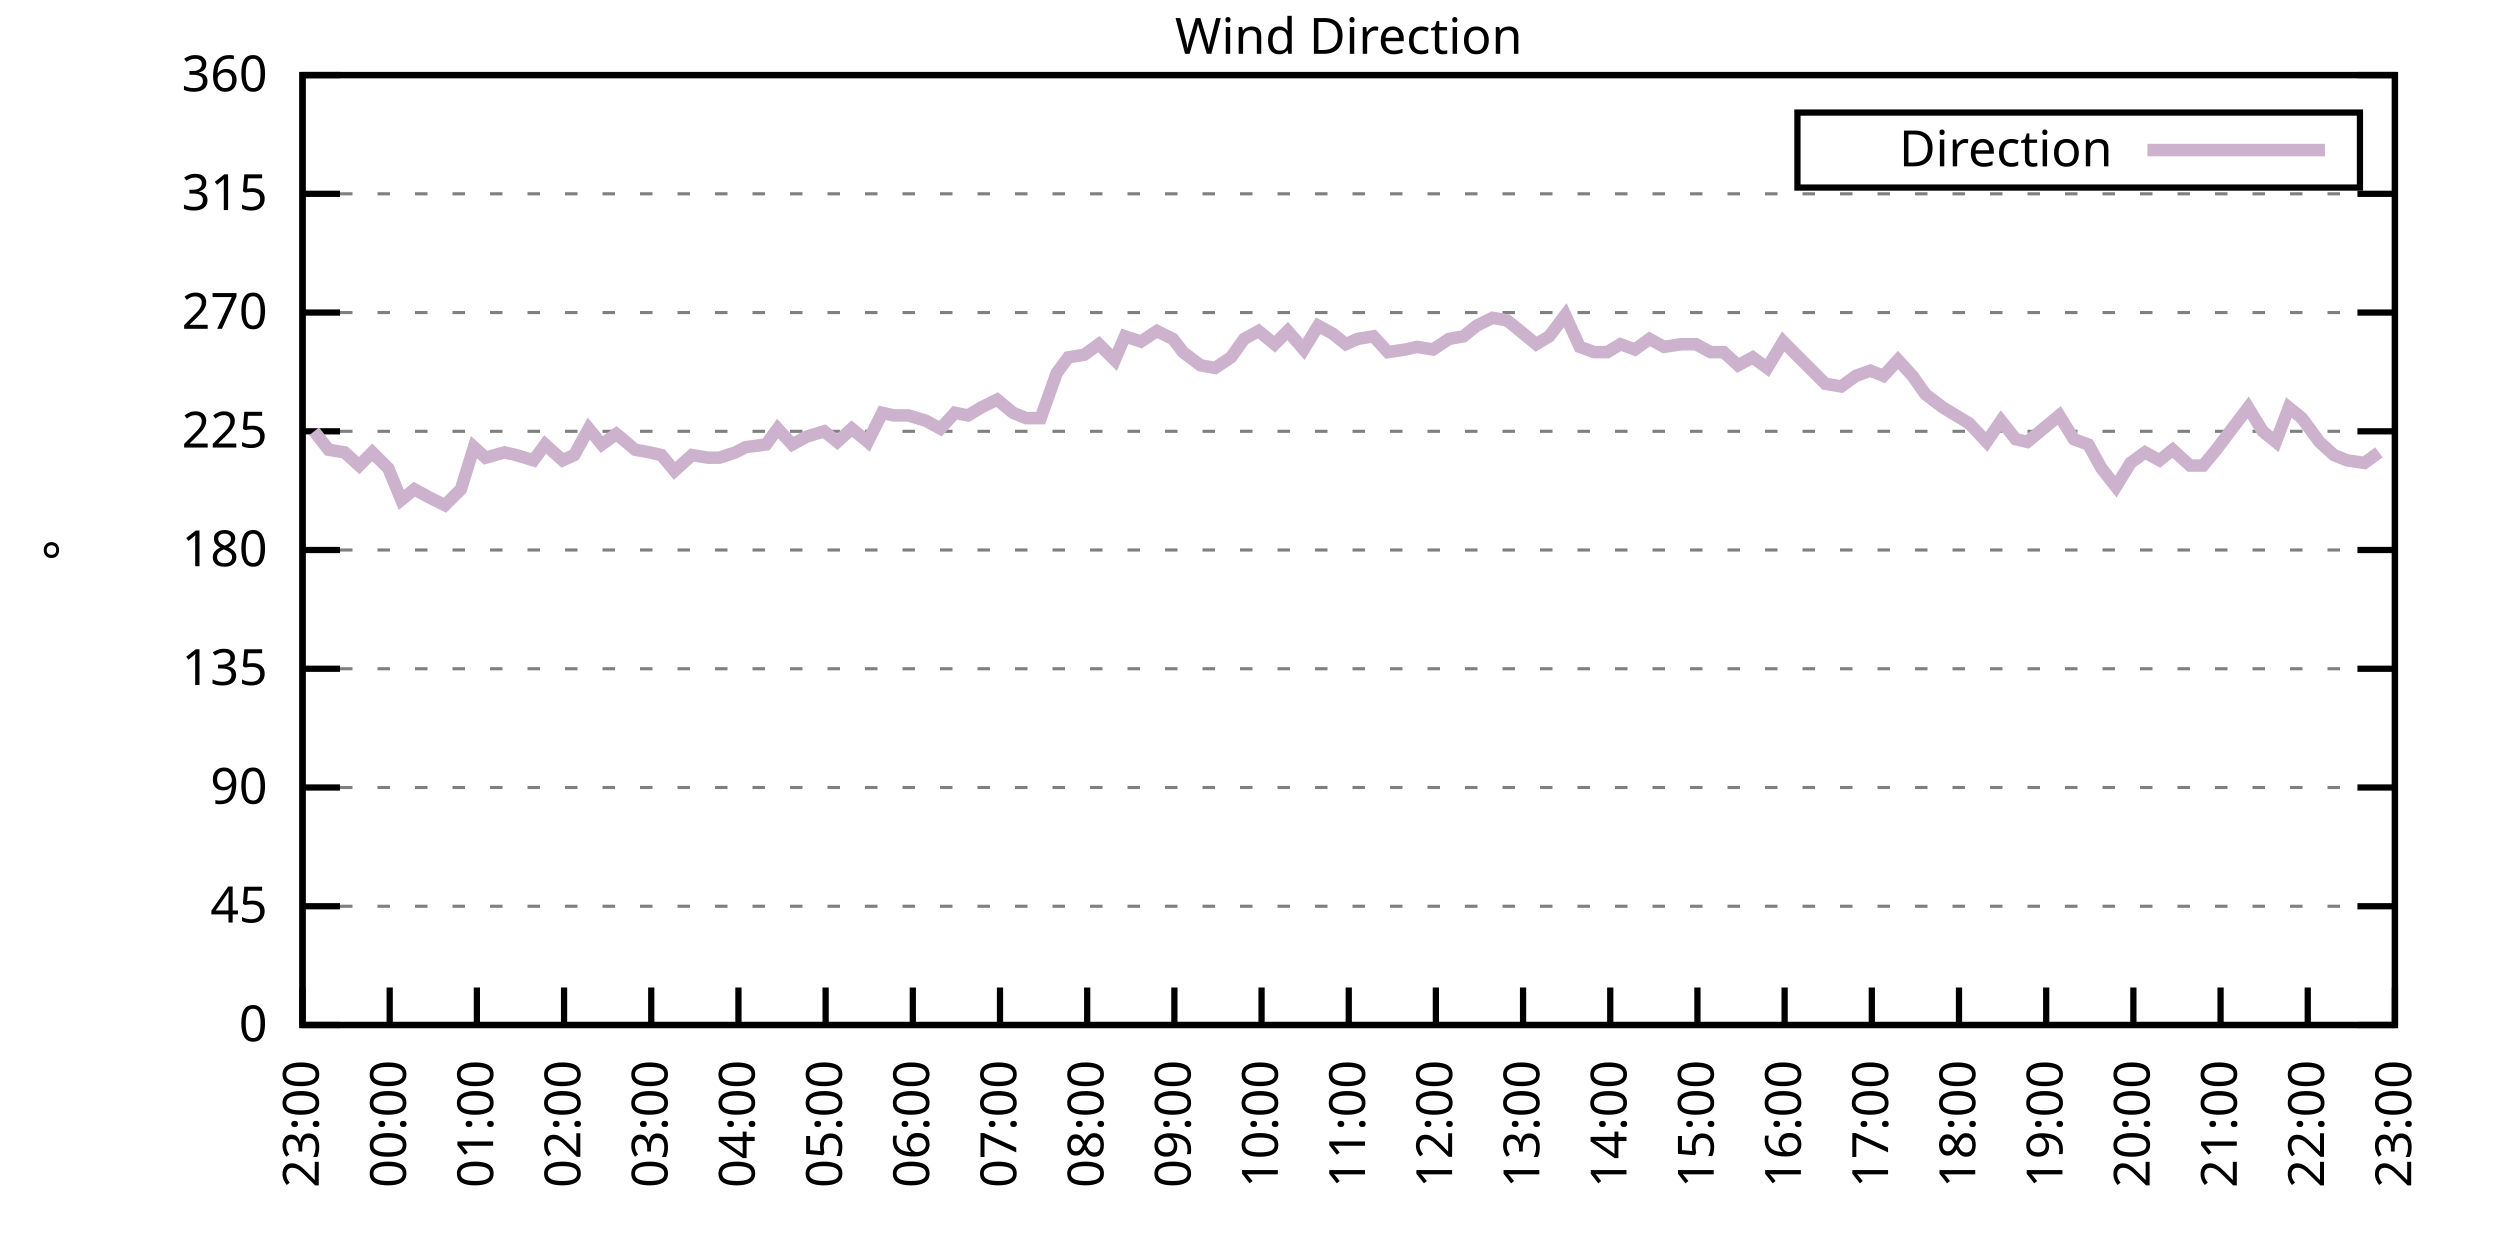
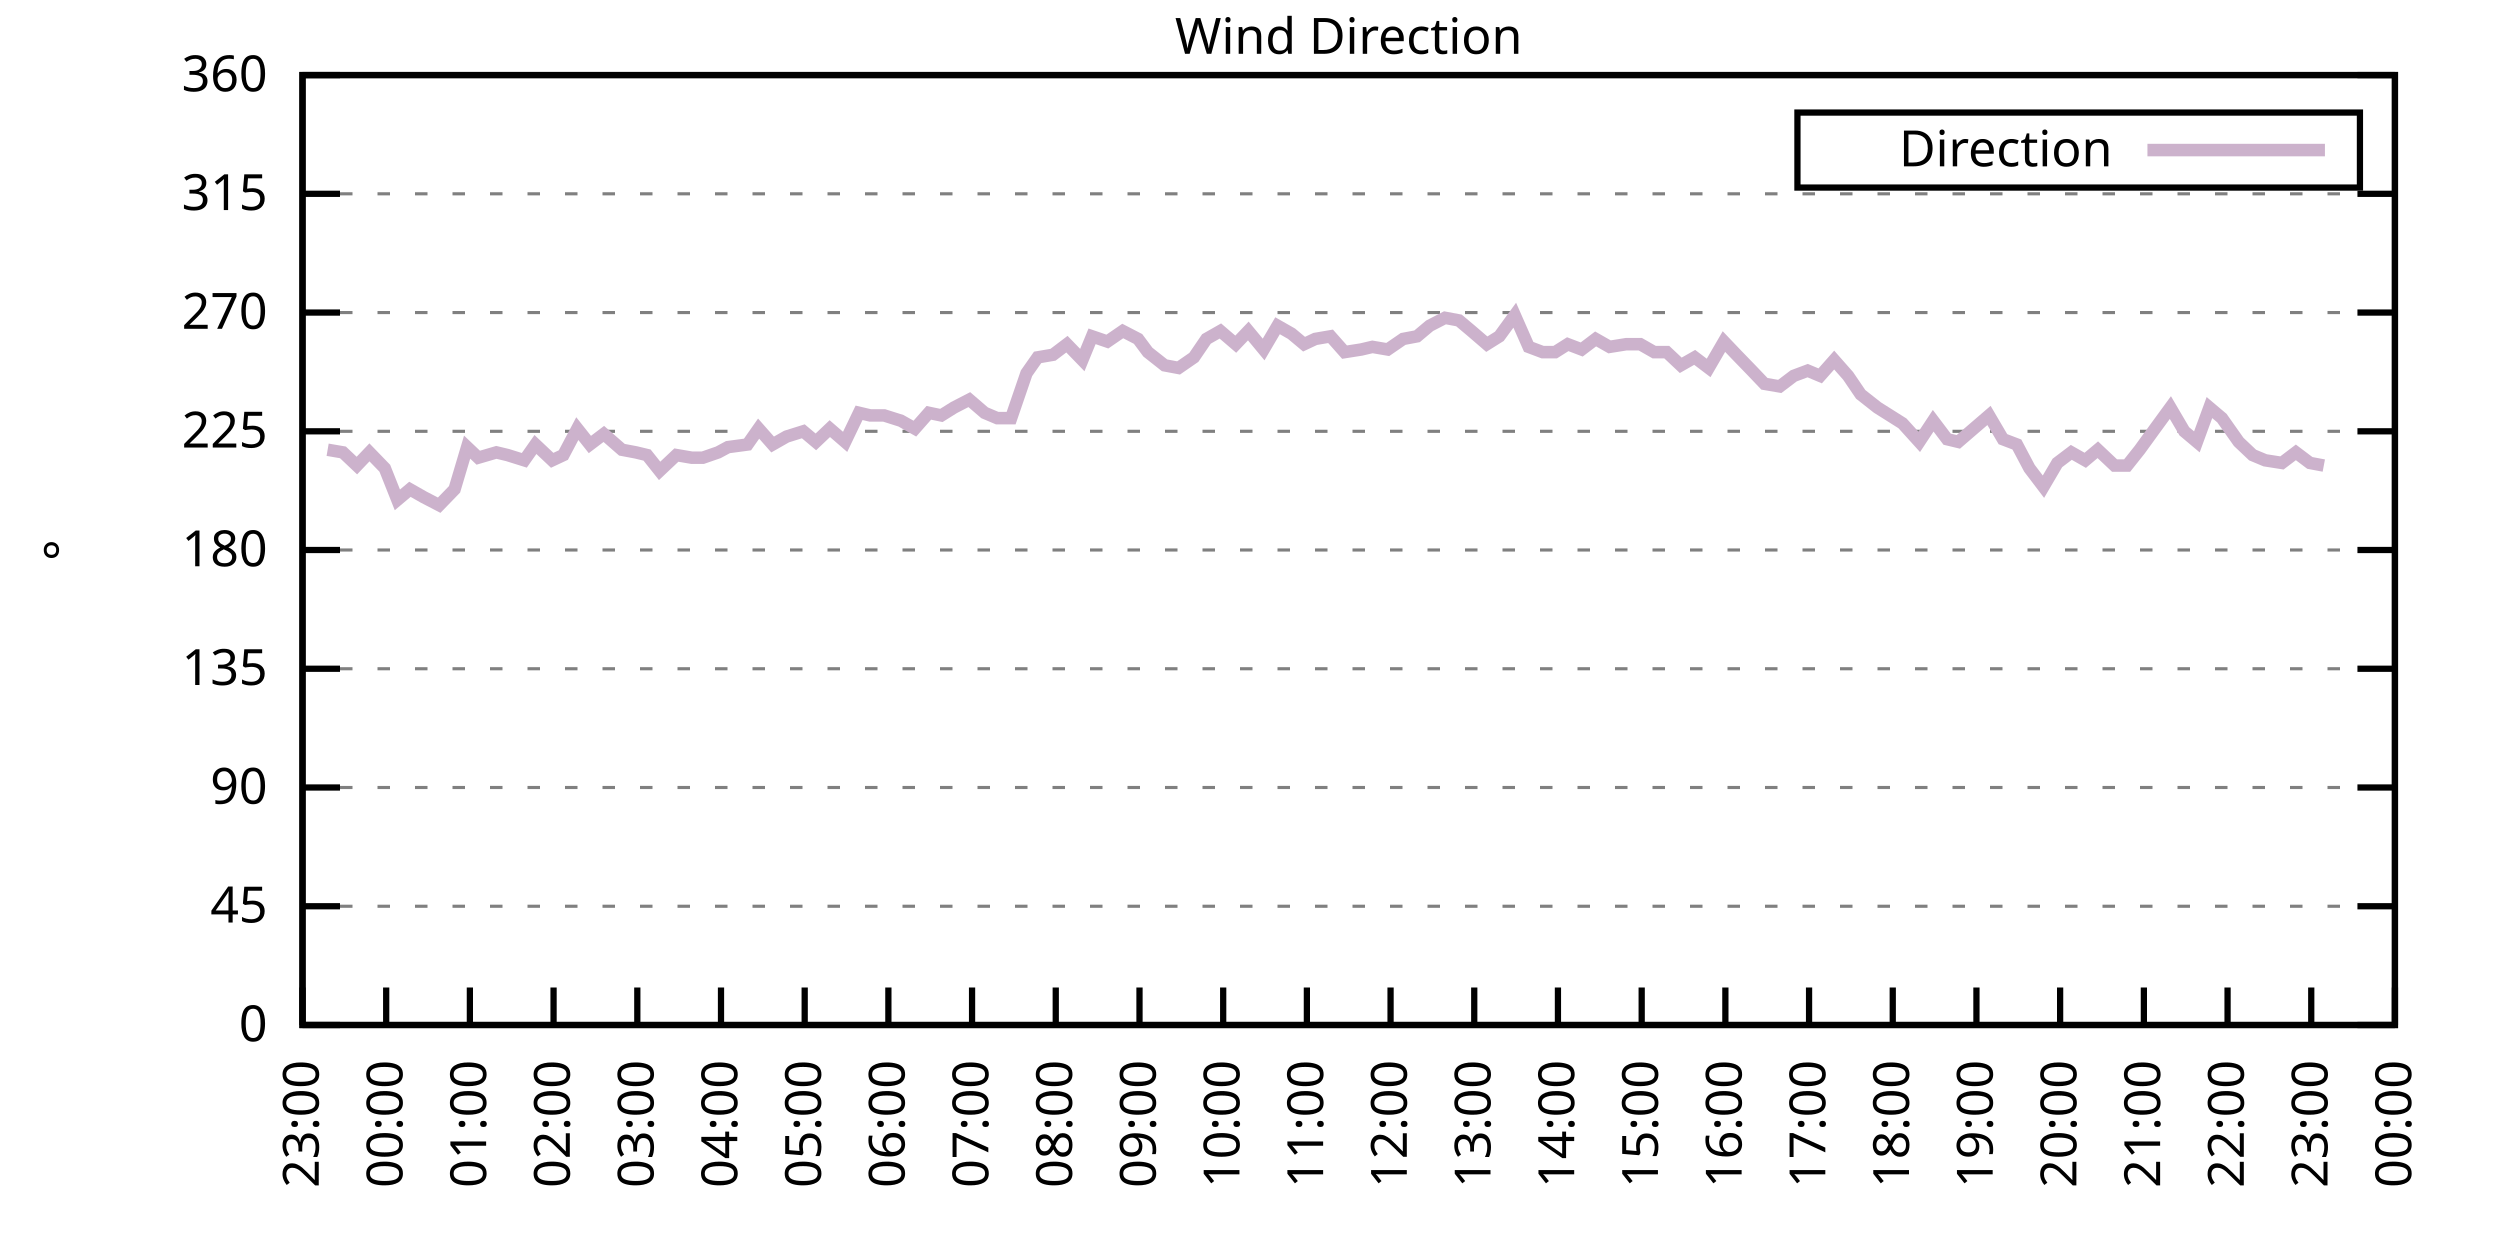
<svg xmlns="http://www.w3.org/2000/svg" xmlns:xlink="http://www.w3.org/1999/xlink" width="400" height="200" viewBox="0 0 400 200">
  <g id="gnuplot_canvas">
    <rect x="0" y="0" width="400" height="200" fill="none" />
    <defs>
      <circle id="gpDot" r="0.5" stroke-width="0.5" stroke="currentColor" />
      <path id="gpPt0" stroke-width="0.333" stroke="currentColor" d="M-1,0 h2 M0,-1 v2" />
      <path id="gpPt1" stroke-width="0.333" stroke="currentColor" d="M-1,-1 L1,1 M1,-1 L-1,1" />
      <path id="gpPt2" stroke-width="0.333" stroke="currentColor" d="M-1,0 L1,0 M0,-1 L0,1 M-1,-1 L1,1 M-1,1 L1,-1" />
      <rect id="gpPt3" stroke-width="0.333" stroke="currentColor" x="-1" y="-1" width="2" height="2" />
      <rect id="gpPt4" stroke-width="0.333" stroke="currentColor" fill="currentColor" x="-1" y="-1" width="2" height="2" />
      <circle id="gpPt5" stroke-width="0.333" stroke="currentColor" cx="0" cy="0" r="1" />
      <use xlink:href="#gpPt5" id="gpPt6" fill="currentColor" stroke="none" />
      <path id="gpPt7" stroke-width="0.333" stroke="currentColor" d="M0,-1.33 L-1.33,0.67 L1.33,0.67 z" />
      <use xlink:href="#gpPt7" id="gpPt8" fill="currentColor" stroke="none" />
      <use xlink:href="#gpPt7" id="gpPt9" stroke="currentColor" transform="rotate(180)" />
      <use xlink:href="#gpPt9" id="gpPt10" fill="currentColor" stroke="none" />
      <use xlink:href="#gpPt3" id="gpPt11" stroke="currentColor" transform="rotate(45)" />
      <use xlink:href="#gpPt11" id="gpPt12" fill="currentColor" stroke="none" />
      <path id="gpPt13" stroke-width="0.333" stroke="currentColor" d="M0,1.330 L1.265,0.411 L0.782,-1.067 L-0.782,-1.076 L-1.265,0.411 z" />
      <use xlink:href="#gpPt13" id="gpPt14" fill="currentColor" stroke="none" />
      <filter id="textbox" filterUnits="objectBoundingBox" x="0" y="0" height="1" width="1">
        <feFlood flood-color="white" flood-opacity="1" result="bgnd" />
        <feComposite in="SourceGraphic" in2="bgnd" operator="atop" />
      </filter>
      <filter id="greybox" filterUnits="objectBoundingBox" x="0" y="0" height="1" width="1">
        <feFlood flood-color="lightgrey" flood-opacity="1" result="grey" />
        <feComposite in="SourceGraphic" in2="grey" operator="atop" />
      </filter>
    </defs>
    <g fill="none" color="white" stroke="currentColor" stroke-width="1.00" stroke-linecap="butt" stroke-linejoin="miter">
</g>
    <g fill="none" color="black" stroke="currentColor" stroke-width="1.00" stroke-linecap="butt" stroke-linejoin="miter">
      <g stroke="none" shape-rendering="crispEdges">
        <polygon fill="rgb(255, 255, 255)" points="48.40,164.00 383.18,164.00 383.18,12.02 48.40,12.02 " />
      </g>
    </g>
    <g fill="none" color="black" stroke="currentColor" stroke-width="1.00" stroke-linecap="butt" stroke-linejoin="miter">
</g>
    <g fill="none" color="black" stroke="black" stroke-width="0.50" stroke-linecap="butt" stroke-linejoin="miter">
</g>
    <g fill="none" color="gray" stroke="currentColor" stroke-width="0.50" stroke-linecap="butt" stroke-linejoin="miter">
      <path stroke="gray" stroke-dasharray="2,4" class="gridline" d="M48.40,164.00 L383.19,164.00  " />
    </g>
    <g fill="none" color="gray" stroke="gray" stroke-width="1.00" stroke-linecap="butt" stroke-linejoin="miter">
</g>
    <g fill="none" color="black" stroke="currentColor" stroke-width="1.00" stroke-linecap="butt" stroke-linejoin="miter">
      <path stroke="black" d="M48.40,164.00 L54.40,164.00 M383.19,164.00 L377.19,164.00  " />
      <g transform="translate(42.80,166.60)" stroke="none" fill="black" font-family="Sans" font-size="8.00" text-anchor="end">
        <text>
          <tspan font-family="Sans"> 0</tspan>
        </text>
      </g>
    </g>
    <g fill="none" color="black" stroke="currentColor" stroke-width="1.00" stroke-linecap="butt" stroke-linejoin="miter">
</g>
    <g fill="none" color="black" stroke="black" stroke-width="0.50" stroke-linecap="butt" stroke-linejoin="miter">
</g>
    <g fill="none" color="gray" stroke="currentColor" stroke-width="0.50" stroke-linecap="butt" stroke-linejoin="miter">
      <path stroke="gray" stroke-dasharray="2,4" class="gridline" d="M48.40,145.00 L383.19,145.00  " />
    </g>
    <g fill="none" color="gray" stroke="gray" stroke-width="1.00" stroke-linecap="butt" stroke-linejoin="miter">
</g>
    <g fill="none" color="black" stroke="currentColor" stroke-width="1.00" stroke-linecap="butt" stroke-linejoin="miter">
      <path stroke="black" d="M48.40,145.00 L54.40,145.00 M383.19,145.00 L377.19,145.00  " />
      <g transform="translate(42.80,147.60)" stroke="none" fill="black" font-family="Sans" font-size="8.00" text-anchor="end">
        <text>
          <tspan font-family="Sans"> 45</tspan>
        </text>
      </g>
    </g>
    <g fill="none" color="black" stroke="currentColor" stroke-width="1.00" stroke-linecap="butt" stroke-linejoin="miter">
</g>
    <g fill="none" color="black" stroke="black" stroke-width="0.50" stroke-linecap="butt" stroke-linejoin="miter">
</g>
    <g fill="none" color="gray" stroke="currentColor" stroke-width="0.50" stroke-linecap="butt" stroke-linejoin="miter">
      <path stroke="gray" stroke-dasharray="2,4" class="gridline" d="M48.40,126.00 L383.19,126.00  " />
    </g>
    <g fill="none" color="gray" stroke="gray" stroke-width="1.00" stroke-linecap="butt" stroke-linejoin="miter">
</g>
    <g fill="none" color="black" stroke="currentColor" stroke-width="1.00" stroke-linecap="butt" stroke-linejoin="miter">
      <path stroke="black" d="M48.40,126.00 L54.40,126.00 M383.19,126.00 L377.19,126.00  " />
      <g transform="translate(42.80,128.60)" stroke="none" fill="black" font-family="Sans" font-size="8.00" text-anchor="end">
        <text>
          <tspan font-family="Sans"> 90</tspan>
        </text>
      </g>
    </g>
    <g fill="none" color="black" stroke="currentColor" stroke-width="1.00" stroke-linecap="butt" stroke-linejoin="miter">
</g>
    <g fill="none" color="black" stroke="black" stroke-width="0.50" stroke-linecap="butt" stroke-linejoin="miter">
</g>
    <g fill="none" color="gray" stroke="currentColor" stroke-width="0.50" stroke-linecap="butt" stroke-linejoin="miter">
      <path stroke="gray" stroke-dasharray="2,4" class="gridline" d="M48.40,107.00 L383.19,107.00  " />
    </g>
    <g fill="none" color="gray" stroke="gray" stroke-width="1.00" stroke-linecap="butt" stroke-linejoin="miter">
</g>
    <g fill="none" color="black" stroke="currentColor" stroke-width="1.00" stroke-linecap="butt" stroke-linejoin="miter">
      <path stroke="black" d="M48.40,107.00 L54.40,107.00 M383.19,107.00 L377.19,107.00  " />
      <g transform="translate(42.80,109.60)" stroke="none" fill="black" font-family="Sans" font-size="8.00" text-anchor="end">
        <text>
          <tspan font-family="Sans"> 135</tspan>
        </text>
      </g>
    </g>
    <g fill="none" color="black" stroke="currentColor" stroke-width="1.00" stroke-linecap="butt" stroke-linejoin="miter">
</g>
    <g fill="none" color="black" stroke="black" stroke-width="0.50" stroke-linecap="butt" stroke-linejoin="miter">
</g>
    <g fill="none" color="gray" stroke="currentColor" stroke-width="0.50" stroke-linecap="butt" stroke-linejoin="miter">
      <path stroke="gray" stroke-dasharray="2,4" class="gridline" d="M48.40,88.00 L383.19,88.00  " />
    </g>
    <g fill="none" color="gray" stroke="gray" stroke-width="1.00" stroke-linecap="butt" stroke-linejoin="miter">
</g>
    <g fill="none" color="black" stroke="currentColor" stroke-width="1.00" stroke-linecap="butt" stroke-linejoin="miter">
      <path stroke="black" d="M48.40,88.00 L54.40,88.00 M383.19,88.00 L377.19,88.00  " />
      <g transform="translate(42.80,90.60)" stroke="none" fill="black" font-family="Sans" font-size="8.00" text-anchor="end">
        <text>
          <tspan font-family="Sans"> 180</tspan>
        </text>
      </g>
    </g>
    <g fill="none" color="black" stroke="currentColor" stroke-width="1.00" stroke-linecap="butt" stroke-linejoin="miter">
</g>
    <g fill="none" color="black" stroke="black" stroke-width="0.50" stroke-linecap="butt" stroke-linejoin="miter">
</g>
    <g fill="none" color="gray" stroke="currentColor" stroke-width="0.50" stroke-linecap="butt" stroke-linejoin="miter">
      <path stroke="gray" stroke-dasharray="2,4" class="gridline" d="M48.40,69.01 L383.19,69.01  " />
    </g>
    <g fill="none" color="gray" stroke="gray" stroke-width="1.00" stroke-linecap="butt" stroke-linejoin="miter">
</g>
    <g fill="none" color="black" stroke="currentColor" stroke-width="1.00" stroke-linecap="butt" stroke-linejoin="miter">
      <path stroke="black" d="M48.40,69.01 L54.40,69.01 M383.19,69.01 L377.19,69.01  " />
      <g transform="translate(42.80,71.61)" stroke="none" fill="black" font-family="Sans" font-size="8.00" text-anchor="end">
        <text>
          <tspan font-family="Sans"> 225</tspan>
        </text>
      </g>
    </g>
    <g fill="none" color="black" stroke="currentColor" stroke-width="1.00" stroke-linecap="butt" stroke-linejoin="miter">
</g>
    <g fill="none" color="black" stroke="black" stroke-width="0.50" stroke-linecap="butt" stroke-linejoin="miter">
</g>
    <g fill="none" color="gray" stroke="currentColor" stroke-width="0.50" stroke-linecap="butt" stroke-linejoin="miter">
      <path stroke="gray" stroke-dasharray="2,4" class="gridline" d="M48.40,50.01 L383.19,50.01  " />
    </g>
    <g fill="none" color="gray" stroke="gray" stroke-width="1.00" stroke-linecap="butt" stroke-linejoin="miter">
</g>
    <g fill="none" color="black" stroke="currentColor" stroke-width="1.00" stroke-linecap="butt" stroke-linejoin="miter">
      <path stroke="black" d="M48.40,50.01 L54.40,50.01 M383.19,50.01 L377.19,50.01  " />
      <g transform="translate(42.80,52.61)" stroke="none" fill="black" font-family="Sans" font-size="8.00" text-anchor="end">
        <text>
          <tspan font-family="Sans"> 270</tspan>
        </text>
      </g>
    </g>
    <g fill="none" color="black" stroke="currentColor" stroke-width="1.00" stroke-linecap="butt" stroke-linejoin="miter">
</g>
    <g fill="none" color="black" stroke="black" stroke-width="0.50" stroke-linecap="butt" stroke-linejoin="miter">
</g>
    <g fill="none" color="gray" stroke="currentColor" stroke-width="0.50" stroke-linecap="butt" stroke-linejoin="miter">
      <path stroke="gray" stroke-dasharray="2,4" class="gridline" d="M48.40,31.01 L383.19,31.01  " />
    </g>
    <g fill="none" color="gray" stroke="gray" stroke-width="1.00" stroke-linecap="butt" stroke-linejoin="miter">
</g>
    <g fill="none" color="black" stroke="currentColor" stroke-width="1.00" stroke-linecap="butt" stroke-linejoin="miter">
      <path stroke="black" d="M48.40,31.01 L54.40,31.01 M383.19,31.01 L377.19,31.01  " />
      <g transform="translate(42.80,33.61)" stroke="none" fill="black" font-family="Sans" font-size="8.00" text-anchor="end">
        <text>
          <tspan font-family="Sans"> 315</tspan>
        </text>
      </g>
    </g>
    <g fill="none" color="black" stroke="currentColor" stroke-width="1.00" stroke-linecap="butt" stroke-linejoin="miter">
</g>
    <g fill="none" color="black" stroke="black" stroke-width="0.50" stroke-linecap="butt" stroke-linejoin="miter">
</g>
    <g fill="none" color="gray" stroke="currentColor" stroke-width="0.50" stroke-linecap="butt" stroke-linejoin="miter">
      <path stroke="gray" stroke-dasharray="2,4" class="gridline" d="M48.40,12.01 L383.19,12.01  " />
    </g>
    <g fill="none" color="gray" stroke="gray" stroke-width="1.00" stroke-linecap="butt" stroke-linejoin="miter">
</g>
    <g fill="none" color="black" stroke="currentColor" stroke-width="1.00" stroke-linecap="butt" stroke-linejoin="miter">
      <path stroke="black" d="M48.40,12.01 L54.40,12.01 M383.19,12.01 L377.19,12.01  " />
      <g transform="translate(42.80,14.61)" stroke="none" fill="black" font-family="Sans" font-size="8.00" text-anchor="end">
        <text>
          <tspan font-family="Sans"> 360</tspan>
        </text>
      </g>
    </g>
    <g fill="none" color="black" stroke="currentColor" stroke-width="1.00" stroke-linecap="butt" stroke-linejoin="miter">
      <path stroke="black" d="M48.40,164.00 L48.40,158.00  " />
      <g transform="translate(51.00,169.60) rotate(270.00)" stroke="none" fill="black" font-family="Sans" font-size="8.00" text-anchor="end">
        <text>
          <tspan font-family="Sans">23:00</tspan>
        </text>
      </g>
    </g>
    <g fill="none" color="black" stroke="currentColor" stroke-width="1.00" stroke-linecap="butt" stroke-linejoin="miter">
-       <path stroke="black" d="M62.35,164.00 L62.35,158.00  " />
-       <g transform="translate(64.95,169.60) rotate(270.00)" stroke="none" fill="black" font-family="Sans" font-size="8.00" text-anchor="end">
+       <path stroke="black" d="M61.79,164.00 L61.79,158.00  " />
+       <g transform="translate(64.39,169.60) rotate(270.00)" stroke="none" fill="black" font-family="Sans" font-size="8.00" text-anchor="end">
        <text>
          <tspan font-family="Sans">00:00</tspan>
        </text>
      </g>
    </g>
    <g fill="none" color="black" stroke="currentColor" stroke-width="1.00" stroke-linecap="butt" stroke-linejoin="miter">
-       <path stroke="black" d="M76.30,164.00 L76.30,158.00  " />
-       <g transform="translate(78.90,169.60) rotate(270.00)" stroke="none" fill="black" font-family="Sans" font-size="8.00" text-anchor="end">
+       <path stroke="black" d="M75.18,164.00 L75.18,158.00  " />
+       <g transform="translate(77.78,169.60) rotate(270.00)" stroke="none" fill="black" font-family="Sans" font-size="8.00" text-anchor="end">
        <text>
          <tspan font-family="Sans">01:00</tspan>
        </text>
      </g>
    </g>
    <g fill="none" color="black" stroke="currentColor" stroke-width="1.00" stroke-linecap="butt" stroke-linejoin="miter">
-       <path stroke="black" d="M90.25,164.00 L90.25,158.00  " />
-       <g transform="translate(92.85,169.60) rotate(270.00)" stroke="none" fill="black" font-family="Sans" font-size="8.00" text-anchor="end">
+       <path stroke="black" d="M88.57,164.00 L88.57,158.00  " />
+       <g transform="translate(91.17,169.60) rotate(270.00)" stroke="none" fill="black" font-family="Sans" font-size="8.00" text-anchor="end">
        <text>
          <tspan font-family="Sans">02:00</tspan>
        </text>
      </g>
    </g>
    <g fill="none" color="black" stroke="currentColor" stroke-width="1.00" stroke-linecap="butt" stroke-linejoin="miter">
-       <path stroke="black" d="M104.20,164.00 L104.20,158.00  " />
-       <g transform="translate(106.80,169.60) rotate(270.00)" stroke="none" fill="black" font-family="Sans" font-size="8.00" text-anchor="end">
+       <path stroke="black" d="M101.97,164.00 L101.97,158.00  " />
+       <g transform="translate(104.57,169.60) rotate(270.00)" stroke="none" fill="black" font-family="Sans" font-size="8.00" text-anchor="end">
        <text>
          <tspan font-family="Sans">03:00</tspan>
        </text>
      </g>
    </g>
    <g fill="none" color="black" stroke="currentColor" stroke-width="1.00" stroke-linecap="butt" stroke-linejoin="miter">
-       <path stroke="black" d="M118.15,164.00 L118.15,158.00  " />
-       <g transform="translate(120.75,169.60) rotate(270.00)" stroke="none" fill="black" font-family="Sans" font-size="8.00" text-anchor="end">
+       <path stroke="black" d="M115.36,164.00 L115.36,158.00  " />
+       <g transform="translate(117.96,169.60) rotate(270.00)" stroke="none" fill="black" font-family="Sans" font-size="8.00" text-anchor="end">
        <text>
          <tspan font-family="Sans">04:00</tspan>
        </text>
      </g>
    </g>
    <g fill="none" color="black" stroke="currentColor" stroke-width="1.00" stroke-linecap="butt" stroke-linejoin="miter">
-       <path stroke="black" d="M132.10,164.00 L132.10,158.00  " />
-       <g transform="translate(134.70,169.60) rotate(270.00)" stroke="none" fill="black" font-family="Sans" font-size="8.00" text-anchor="end">
+       <path stroke="black" d="M128.75,164.00 L128.75,158.00  " />
+       <g transform="translate(131.35,169.60) rotate(270.00)" stroke="none" fill="black" font-family="Sans" font-size="8.00" text-anchor="end">
        <text>
          <tspan font-family="Sans">05:00</tspan>
        </text>
      </g>
    </g>
    <g fill="none" color="black" stroke="currentColor" stroke-width="1.00" stroke-linecap="butt" stroke-linejoin="miter">
-       <path stroke="black" d="M146.05,164.00 L146.05,158.00  " />
-       <g transform="translate(148.65,169.60) rotate(270.00)" stroke="none" fill="black" font-family="Sans" font-size="8.00" text-anchor="end">
+       <path stroke="black" d="M142.14,164.00 L142.14,158.00  " />
+       <g transform="translate(144.74,169.60) rotate(270.00)" stroke="none" fill="black" font-family="Sans" font-size="8.00" text-anchor="end">
        <text>
          <tspan font-family="Sans">06:00</tspan>
        </text>
      </g>
    </g>
    <g fill="none" color="black" stroke="currentColor" stroke-width="1.00" stroke-linecap="butt" stroke-linejoin="miter">
-       <path stroke="black" d="M160.00,164.00 L160.00,158.00  " />
-       <g transform="translate(162.60,169.60) rotate(270.00)" stroke="none" fill="black" font-family="Sans" font-size="8.00" text-anchor="end">
+       <path stroke="black" d="M155.53,164.00 L155.53,158.00  " />
+       <g transform="translate(158.13,169.60) rotate(270.00)" stroke="none" fill="black" font-family="Sans" font-size="8.00" text-anchor="end">
        <text>
          <tspan font-family="Sans">07:00</tspan>
        </text>
      </g>
    </g>
    <g fill="none" color="black" stroke="currentColor" stroke-width="1.00" stroke-linecap="butt" stroke-linejoin="miter">
-       <path stroke="black" d="M173.95,164.00 L173.95,158.00  " />
-       <g transform="translate(176.55,169.60) rotate(270.00)" stroke="none" fill="black" font-family="Sans" font-size="8.00" text-anchor="end">
+       <path stroke="black" d="M168.92,164.00 L168.92,158.00  " />
+       <g transform="translate(171.52,169.60) rotate(270.00)" stroke="none" fill="black" font-family="Sans" font-size="8.00" text-anchor="end">
        <text>
          <tspan font-family="Sans">08:00</tspan>
        </text>
      </g>
    </g>
    <g fill="none" color="black" stroke="currentColor" stroke-width="1.00" stroke-linecap="butt" stroke-linejoin="miter">
-       <path stroke="black" d="M187.90,164.00 L187.90,158.00  " />
-       <g transform="translate(190.50,169.60) rotate(270.00)" stroke="none" fill="black" font-family="Sans" font-size="8.00" text-anchor="end">
+       <path stroke="black" d="M182.32,164.00 L182.32,158.00  " />
+       <g transform="translate(184.92,169.60) rotate(270.00)" stroke="none" fill="black" font-family="Sans" font-size="8.00" text-anchor="end">
        <text>
          <tspan font-family="Sans">09:00</tspan>
        </text>
      </g>
    </g>
    <g fill="none" color="black" stroke="currentColor" stroke-width="1.00" stroke-linecap="butt" stroke-linejoin="miter">
-       <path stroke="black" d="M201.85,164.00 L201.85,158.00  " />
-       <g transform="translate(204.45,169.60) rotate(270.00)" stroke="none" fill="black" font-family="Sans" font-size="8.00" text-anchor="end">
+       <path stroke="black" d="M195.71,164.00 L195.71,158.00  " />
+       <g transform="translate(198.31,169.60) rotate(270.00)" stroke="none" fill="black" font-family="Sans" font-size="8.00" text-anchor="end">
        <text>
          <tspan font-family="Sans">10:00</tspan>
        </text>
      </g>
    </g>
    <g fill="none" color="black" stroke="currentColor" stroke-width="1.00" stroke-linecap="butt" stroke-linejoin="miter">
-       <path stroke="black" d="M215.80,164.00 L215.80,158.00  " />
-       <g transform="translate(218.40,169.60) rotate(270.00)" stroke="none" fill="black" font-family="Sans" font-size="8.00" text-anchor="end">
+       <path stroke="black" d="M209.10,164.00 L209.10,158.00  " />
+       <g transform="translate(211.70,169.60) rotate(270.00)" stroke="none" fill="black" font-family="Sans" font-size="8.00" text-anchor="end">
        <text>
          <tspan font-family="Sans">11:00</tspan>
        </text>
      </g>
    </g>
    <g fill="none" color="black" stroke="currentColor" stroke-width="1.00" stroke-linecap="butt" stroke-linejoin="miter">
-       <path stroke="black" d="M229.74,164.00 L229.74,158.00  " />
-       <g transform="translate(232.34,169.60) rotate(270.00)" stroke="none" fill="black" font-family="Sans" font-size="8.00" text-anchor="end">
+       <path stroke="black" d="M222.49,164.00 L222.49,158.00  " />
+       <g transform="translate(225.09,169.60) rotate(270.00)" stroke="none" fill="black" font-family="Sans" font-size="8.00" text-anchor="end">
        <text>
          <tspan font-family="Sans">12:00</tspan>
        </text>
      </g>
    </g>
    <g fill="none" color="black" stroke="currentColor" stroke-width="1.00" stroke-linecap="butt" stroke-linejoin="miter">
-       <path stroke="black" d="M243.69,164.00 L243.69,158.00  " />
-       <g transform="translate(246.29,169.60) rotate(270.00)" stroke="none" fill="black" font-family="Sans" font-size="8.00" text-anchor="end">
+       <path stroke="black" d="M235.88,164.00 L235.88,158.00  " />
+       <g transform="translate(238.48,169.60) rotate(270.00)" stroke="none" fill="black" font-family="Sans" font-size="8.00" text-anchor="end">
        <text>
          <tspan font-family="Sans">13:00</tspan>
        </text>
      </g>
    </g>
    <g fill="none" color="black" stroke="currentColor" stroke-width="1.00" stroke-linecap="butt" stroke-linejoin="miter">
-       <path stroke="black" d="M257.64,164.00 L257.64,158.00  " />
-       <g transform="translate(260.24,169.60) rotate(270.00)" stroke="none" fill="black" font-family="Sans" font-size="8.00" text-anchor="end">
+       <path stroke="black" d="M249.27,164.00 L249.27,158.00  " />
+       <g transform="translate(251.87,169.60) rotate(270.00)" stroke="none" fill="black" font-family="Sans" font-size="8.00" text-anchor="end">
        <text>
          <tspan font-family="Sans">14:00</tspan>
        </text>
      </g>
    </g>
    <g fill="none" color="black" stroke="currentColor" stroke-width="1.00" stroke-linecap="butt" stroke-linejoin="miter">
-       <path stroke="black" d="M271.59,164.00 L271.59,158.00  " />
-       <g transform="translate(274.19,169.60) rotate(270.00)" stroke="none" fill="black" font-family="Sans" font-size="8.00" text-anchor="end">
+       <path stroke="black" d="M262.67,164.00 L262.67,158.00  " />
+       <g transform="translate(265.27,169.60) rotate(270.00)" stroke="none" fill="black" font-family="Sans" font-size="8.00" text-anchor="end">
        <text>
          <tspan font-family="Sans">15:00</tspan>
        </text>
      </g>
    </g>
    <g fill="none" color="black" stroke="currentColor" stroke-width="1.00" stroke-linecap="butt" stroke-linejoin="miter">
-       <path stroke="black" d="M285.54,164.00 L285.54,158.00  " />
-       <g transform="translate(288.14,169.60) rotate(270.00)" stroke="none" fill="black" font-family="Sans" font-size="8.00" text-anchor="end">
+       <path stroke="black" d="M276.06,164.00 L276.06,158.00  " />
+       <g transform="translate(278.66,169.60) rotate(270.00)" stroke="none" fill="black" font-family="Sans" font-size="8.00" text-anchor="end">
        <text>
          <tspan font-family="Sans">16:00</tspan>
        </text>
      </g>
    </g>
    <g fill="none" color="black" stroke="currentColor" stroke-width="1.00" stroke-linecap="butt" stroke-linejoin="miter">
-       <path stroke="black" d="M299.49,164.00 L299.49,158.00  " />
-       <g transform="translate(302.09,169.60) rotate(270.00)" stroke="none" fill="black" font-family="Sans" font-size="8.00" text-anchor="end">
+       <path stroke="black" d="M289.45,164.00 L289.45,158.00  " />
+       <g transform="translate(292.05,169.60) rotate(270.00)" stroke="none" fill="black" font-family="Sans" font-size="8.00" text-anchor="end">
        <text>
          <tspan font-family="Sans">17:00</tspan>
        </text>
      </g>
    </g>
    <g fill="none" color="black" stroke="currentColor" stroke-width="1.00" stroke-linecap="butt" stroke-linejoin="miter">
-       <path stroke="black" d="M313.44,164.00 L313.44,158.00  " />
-       <g transform="translate(316.04,169.60) rotate(270.00)" stroke="none" fill="black" font-family="Sans" font-size="8.00" text-anchor="end">
+       <path stroke="black" d="M302.84,164.00 L302.84,158.00  " />
+       <g transform="translate(305.44,169.60) rotate(270.00)" stroke="none" fill="black" font-family="Sans" font-size="8.00" text-anchor="end">
        <text>
          <tspan font-family="Sans">18:00</tspan>
        </text>
      </g>
    </g>
    <g fill="none" color="black" stroke="currentColor" stroke-width="1.00" stroke-linecap="butt" stroke-linejoin="miter">
-       <path stroke="black" d="M327.39,164.00 L327.39,158.00  " />
-       <g transform="translate(329.99,169.60) rotate(270.00)" stroke="none" fill="black" font-family="Sans" font-size="8.00" text-anchor="end">
+       <path stroke="black" d="M316.23,164.00 L316.23,158.00  " />
+       <g transform="translate(318.83,169.60) rotate(270.00)" stroke="none" fill="black" font-family="Sans" font-size="8.00" text-anchor="end">
        <text>
          <tspan font-family="Sans">19:00</tspan>
        </text>
      </g>
    </g>
    <g fill="none" color="black" stroke="currentColor" stroke-width="1.00" stroke-linecap="butt" stroke-linejoin="miter">
-       <path stroke="black" d="M341.34,164.00 L341.34,158.00  " />
-       <g transform="translate(343.94,169.60) rotate(270.00)" stroke="none" fill="black" font-family="Sans" font-size="8.00" text-anchor="end">
+       <path stroke="black" d="M329.62,164.00 L329.62,158.00  " />
+       <g transform="translate(332.22,169.60) rotate(270.00)" stroke="none" fill="black" font-family="Sans" font-size="8.00" text-anchor="end">
        <text>
          <tspan font-family="Sans">20:00</tspan>
        </text>
      </g>
    </g>
    <g fill="none" color="black" stroke="currentColor" stroke-width="1.00" stroke-linecap="butt" stroke-linejoin="miter">
-       <path stroke="black" d="M355.29,164.00 L355.29,158.00  " />
-       <g transform="translate(357.89,169.60) rotate(270.00)" stroke="none" fill="black" font-family="Sans" font-size="8.00" text-anchor="end">
+       <path stroke="black" d="M343.02,164.00 L343.02,158.00  " />
+       <g transform="translate(345.62,169.60) rotate(270.00)" stroke="none" fill="black" font-family="Sans" font-size="8.00" text-anchor="end">
        <text>
          <tspan font-family="Sans">21:00</tspan>
        </text>
      </g>
    </g>
    <g fill="none" color="black" stroke="currentColor" stroke-width="1.00" stroke-linecap="butt" stroke-linejoin="miter">
-       <path stroke="black" d="M369.24,164.00 L369.24,158.00  " />
-       <g transform="translate(371.84,169.60) rotate(270.00)" stroke="none" fill="black" font-family="Sans" font-size="8.00" text-anchor="end">
+       <path stroke="black" d="M356.41,164.00 L356.41,158.00  " />
+       <g transform="translate(359.01,169.60) rotate(270.00)" stroke="none" fill="black" font-family="Sans" font-size="8.00" text-anchor="end">
        <text>
          <tspan font-family="Sans">22:00</tspan>
+         </text>
+       </g>
+     </g>
+     <g fill="none" color="black" stroke="currentColor" stroke-width="1.00" stroke-linecap="butt" stroke-linejoin="miter">
+       <path stroke="black" d="M369.80,164.00 L369.80,158.00  " />
+       <g transform="translate(372.40,169.60) rotate(270.00)" stroke="none" fill="black" font-family="Sans" font-size="8.00" text-anchor="end">
+         <text>
+           <tspan font-family="Sans">23:00</tspan>
        </text>
      </g>
    </g>
    <g fill="none" color="black" stroke="currentColor" stroke-width="1.00" stroke-linecap="butt" stroke-linejoin="miter">
      <path stroke="black" d="M383.19,164.00 L383.19,158.00  " />
      <g transform="translate(385.79,169.60) rotate(270.00)" stroke="none" fill="black" font-family="Sans" font-size="8.00" text-anchor="end">
        <text>
-           <tspan font-family="Sans">23:00</tspan>
+           <tspan font-family="Sans">00:00</tspan>
        </text>
      </g>
    </g>
    <g fill="none" color="black" stroke="currentColor" stroke-width="1.00" stroke-linecap="butt" stroke-linejoin="miter">
</g>
    <g fill="none" color="black" stroke="currentColor" stroke-width="1.00" stroke-linecap="butt" stroke-linejoin="miter">
      <path stroke="black" d="M48.40,12.01 L48.40,164.00 L383.19,164.00 L383.19,12.01 L48.40,12.01 Z  " />
    </g>
    <g fill="none" color="black" stroke="currentColor" stroke-width="1.00" stroke-linecap="butt" stroke-linejoin="miter">
</g>
    <g fill="none" color="black" stroke="currentColor" stroke-width="1.00" stroke-linecap="butt" stroke-linejoin="miter">
      <path stroke="black" d="M287.59,30.01 L287.59,18.01 L377.59,18.01 L377.59,30.01 L287.59,30.01 Z  " />
    </g>
    <g id="Wind_direction_plot_1">
      <g fill="none" color="white" stroke="black" stroke-width="2.00" stroke-linecap="butt" stroke-linejoin="miter">
</g>
      <g fill="none" color="black" stroke="currentColor" stroke-width="2.00" stroke-linecap="butt" stroke-linejoin="miter">
        <g transform="translate(337.99,26.61)" stroke="none" fill="black" font-family="Sans" font-size="8.00" text-anchor="end">
          <text>
            <tspan font-family="Sans">Direction</tspan>
          </text>
        </g>
      </g>
      <g fill="none" color="black" stroke="currentColor" stroke-width="2.00" stroke-linecap="butt" stroke-linejoin="miter">
-         <path stroke="rgb(204, 178, 204)" d="M343.59,24.01 L371.99,24.01 M50.26,69.01 L52.58,71.96 L55.14,72.38 L57.47,74.49 L59.56,72.38 L62.12,74.92   L64.21,79.98 L66.30,78.29 L68.63,79.56 L71.18,80.83 L73.74,78.29 L75.83,71.54 L77.69,73.23 L80.72,72.38   L82.58,72.81 L85.37,73.65 L87.23,71.12 L90.02,73.65 L91.88,72.81 L94.20,68.58 L96.29,71.12 L98.62,69.43   L101.64,71.96 L103.97,72.38 L105.83,72.81 L107.92,75.34 L110.71,72.81 L113.27,73.23 L115.13,73.23 L117.68,72.38   L119.31,71.54 L122.57,71.12 L124.43,68.58 L126.75,71.12 L129.08,69.85 L131.87,69.01 L133.96,70.70 L136.28,68.58   L138.84,70.70 L141.16,66.05 L143.02,66.47 L145.35,66.47 L148.14,67.32 L150.46,68.58 L152.79,66.05 L154.88,66.47   L156.97,65.21 L159.53,63.94 L162.09,66.05 L164.18,66.90 L166.51,66.90 L169.06,59.72 L170.92,57.18 L173.48,56.76   L175.81,55.07 L178.36,57.61 L179.99,53.81 L182.55,54.65 L185.11,52.96 L187.66,54.23 L189.29,56.34 L192.08,58.45   L194.41,58.87 L196.96,57.18 L199.06,54.23 L201.38,52.96 L203.94,55.07 L206.03,52.96 L208.59,55.92 L210.91,52.12   L213.24,53.39 L215.33,55.07 L217.19,54.23 L219.75,53.81 L222.07,56.34 L224.86,55.92 L226.72,55.50 L229.28,55.92   L231.84,54.23 L234.16,53.81 L236.25,52.12 L238.81,50.85 L241.14,51.27 L243.23,52.96 L245.79,55.07 L247.88,53.81   L250.44,50.43 L252.76,55.50 L255.09,56.34 L257.18,56.34 L259.27,55.07 L261.60,55.92 L263.92,54.23 L266.25,55.50   L269.04,55.07 L271.36,55.07 L273.69,56.34 L275.78,56.34 L278.10,58.45 L280.43,57.18 L282.75,58.87 L285.31,54.65   L287.40,56.76 L289.96,59.30 L292.05,61.41 L294.61,61.83 L296.94,60.14 L299.26,59.30 L301.35,60.14 L303.68,57.61   L306.00,60.14 L308.09,63.10 L310.88,65.21 L312.98,66.47 L315.07,67.74 L317.86,70.70 L320.18,67.32 L322.51,70.27   L324.37,70.70 L326.93,68.58 L329.48,66.47 L331.81,70.27 L334.13,71.12 L336.23,74.92 L338.55,77.87 L340.88,74.07   L343.20,72.38 L345.53,73.65 L347.62,71.96 L350.41,74.49 L352.50,74.49 L354.59,71.96 L357.15,68.58 L359.71,65.21   L362.03,69.01 L364.13,70.70 L366.22,65.21 L368.31,66.90 L371.10,70.70 L373.43,72.81 L375.52,73.65 L378.31,74.07   L380.63,72.38  " />
+         <path stroke="rgb(204, 178, 204)" d="M343.59,24.01 L371.99,24.01 M52.42,71.96 L54.87,72.38 L57.10,74.49 L59.11,72.38 L61.57,74.92 L63.58,79.98   L65.59,78.29 L67.82,79.56 L70.27,80.83 L72.73,78.29 L74.74,71.54 L76.52,73.23 L79.42,72.38 L81.21,72.81   L83.89,73.65 L85.67,71.12 L88.35,73.65 L90.14,72.81 L92.37,68.58 L94.38,71.12 L96.61,69.43 L99.51,71.96   L101.74,72.38 L103.53,72.81 L105.54,75.34 L108.22,72.81 L110.67,73.23 L112.46,73.23 L114.91,72.38 L116.47,71.54   L119.60,71.12 L121.38,68.58 L123.62,71.12 L125.85,69.85 L128.53,69.01 L130.54,70.70 L132.77,68.58 L135.22,70.70   L137.45,66.05 L139.24,66.47 L141.47,66.47 L144.15,67.32 L146.38,68.58 L148.61,66.05 L150.62,66.47 L152.63,65.21   L155.09,63.94 L157.54,66.05 L159.55,66.90 L161.78,66.90 L164.24,59.72 L166.02,57.18 L168.48,56.76 L170.71,55.07   L173.17,57.61 L174.73,53.81 L177.18,54.65 L179.64,52.96 L182.09,54.23 L183.66,56.34 L186.33,58.45 L188.57,58.87   L191.02,57.18 L193.03,54.23 L195.26,52.96 L197.72,55.07 L199.73,52.96 L202.18,55.92 L204.41,52.12 L206.64,53.39   L208.65,55.07 L210.44,54.23 L212.89,53.81 L215.13,56.34 L217.80,55.92 L219.59,55.50 L222.04,55.92 L224.50,54.23   L226.73,53.81 L228.74,52.12 L231.20,50.85 L233.43,51.27 L235.44,52.96 L237.89,55.07 L239.90,53.81 L242.36,50.43   L244.59,55.50 L246.82,56.34 L248.83,56.34 L250.84,55.07 L253.07,55.92 L255.30,54.23 L257.53,55.50 L260.21,55.07   L262.44,55.07 L264.67,56.34 L266.68,56.34 L268.92,58.45 L271.15,57.18 L273.38,58.87 L275.83,54.65 L277.84,56.76   L280.30,59.30 L282.31,61.41 L284.76,61.83 L286.99,60.14 L289.23,59.30 L291.23,60.14 L293.47,57.61 L295.70,60.14   L297.71,63.10 L300.39,65.21 L302.39,66.47 L304.40,67.74 L307.08,70.70 L309.31,67.32 L311.54,70.27 L313.33,70.70   L315.79,68.58 L318.24,66.47 L320.47,70.27 L322.70,71.12 L324.71,74.92 L326.95,77.87 L329.18,74.07 L331.41,72.38   L333.64,73.65 L335.65,71.96 L338.33,74.49 L340.34,74.49 L342.35,71.96 L344.80,68.58 L347.26,65.21 L349.49,69.01   L351.50,70.70 L353.51,65.21 L355.51,66.90 L358.19,70.70 L360.42,72.81 L362.43,73.65 L365.11,74.07 L367.34,72.38   L369.58,74.07 L371.81,74.49  " />
      </g>
    </g>
    <g fill="none" color="black" stroke="currentColor" stroke-width="2.00" stroke-linecap="butt" stroke-linejoin="miter">
</g>
    <g fill="none" color="black" stroke="black" stroke-width="1.00" stroke-linecap="butt" stroke-linejoin="miter">
</g>
    <g fill="none" color="black" stroke="currentColor" stroke-width="1.00" stroke-linecap="butt" stroke-linejoin="miter">
      <path stroke="black" d="M48.40,12.01 L48.40,164.00 L383.19,164.00 L383.19,12.01 L48.40,12.01 Z  " />
      <g transform="translate(12.80,88.01) rotate(270.00)" stroke="none" fill="black" font-family="Sans" font-size="8.00" text-anchor="middle">
        <text>
          <tspan font-family="Sans">°</tspan>
        </text>
      </g>
    </g>
    <g fill="none" color="black" stroke="currentColor" stroke-width="1.00" stroke-linecap="butt" stroke-linejoin="miter">
</g>
    <g fill="none" color="black" stroke="currentColor" stroke-width="1.00" stroke-linecap="butt" stroke-linejoin="miter">
      <g transform="translate(215.79,8.61)" stroke="none" fill="black" font-family="Sans" font-size="8.00" text-anchor="middle">
        <text>
          <tspan font-family="Sans">Wind Direction</tspan>
        </text>
      </g>
    </g>
    <g fill="none" color="black" stroke="currentColor" stroke-width="1.00" stroke-linecap="butt" stroke-linejoin="miter">
</g>
  </g>
</svg>
